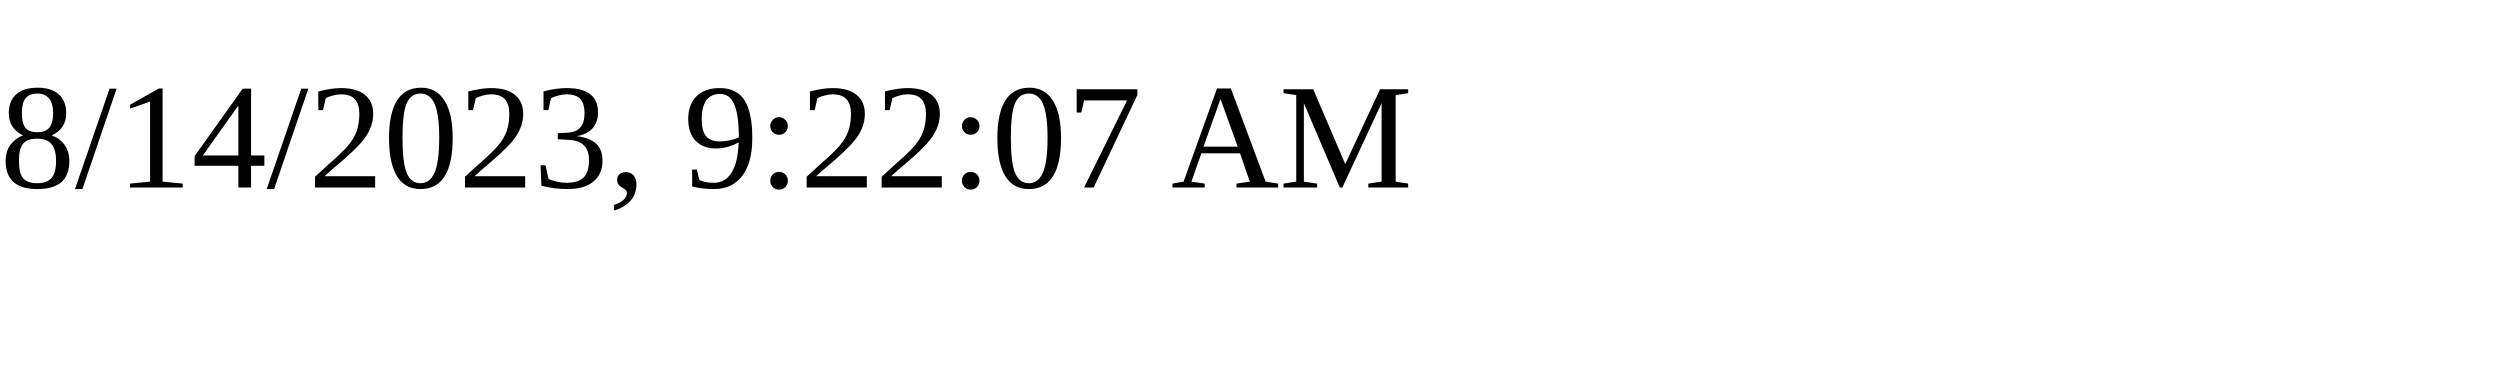
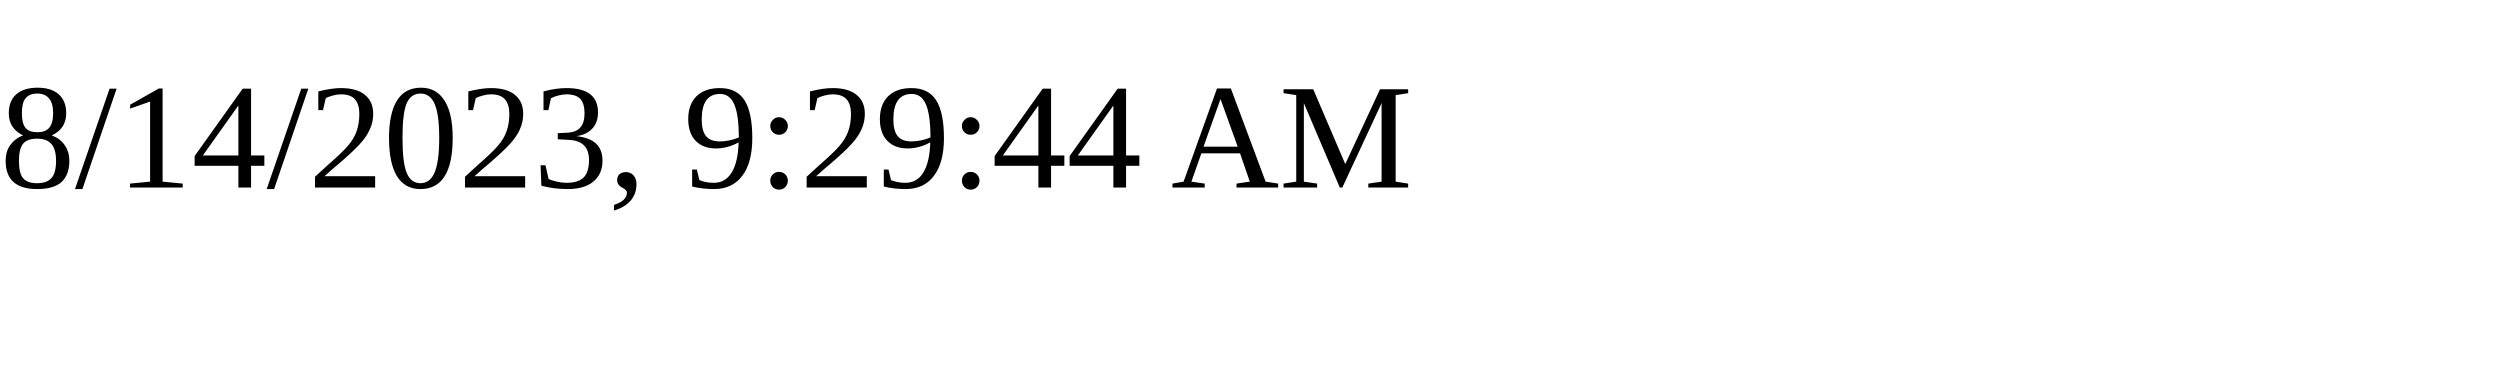
<svg xmlns="http://www.w3.org/2000/svg" height="30" width="200">
-   <text x="0" y="15">8/14/2023, 9:22:07 AM</text>
+   <text x="0" y="15">8/14/2023, 9:29:44 AM</text>
</svg>
